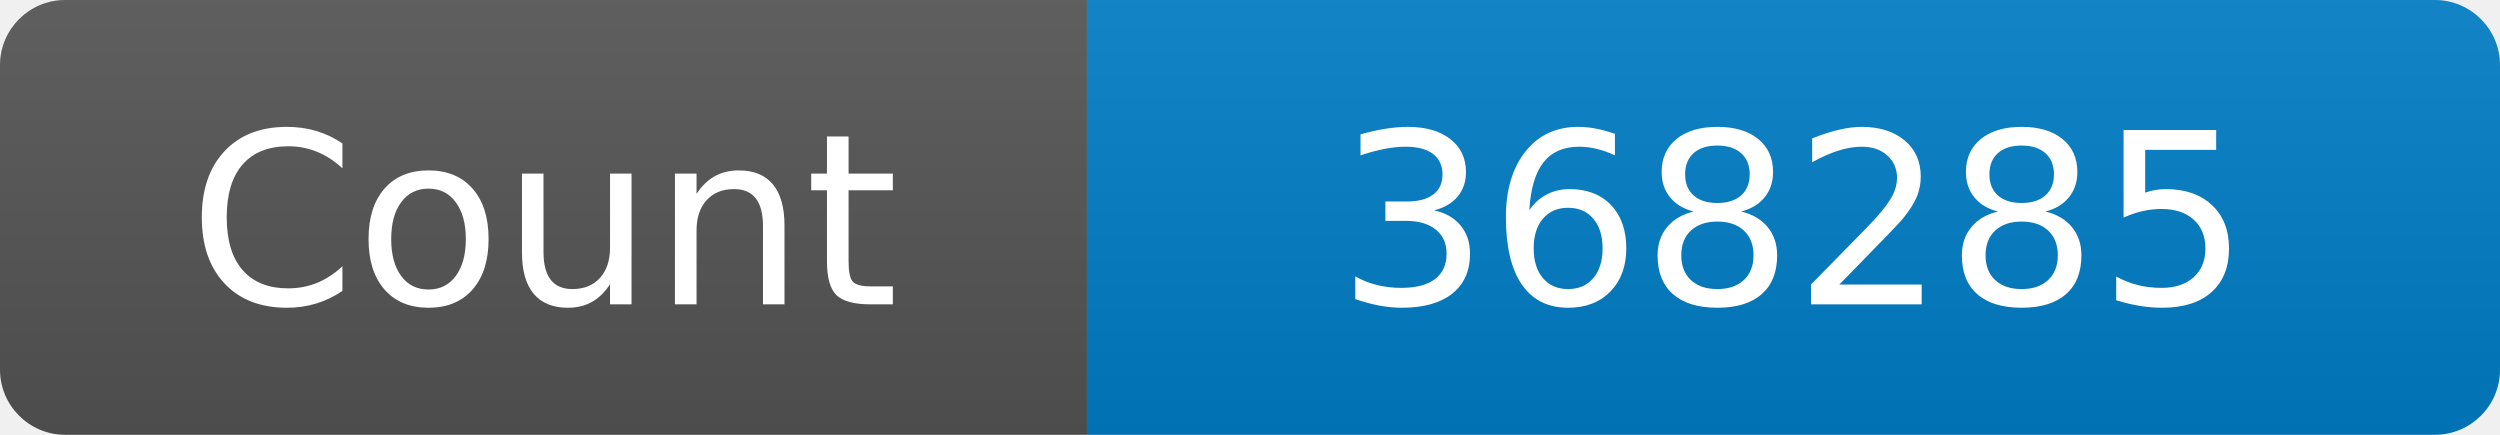
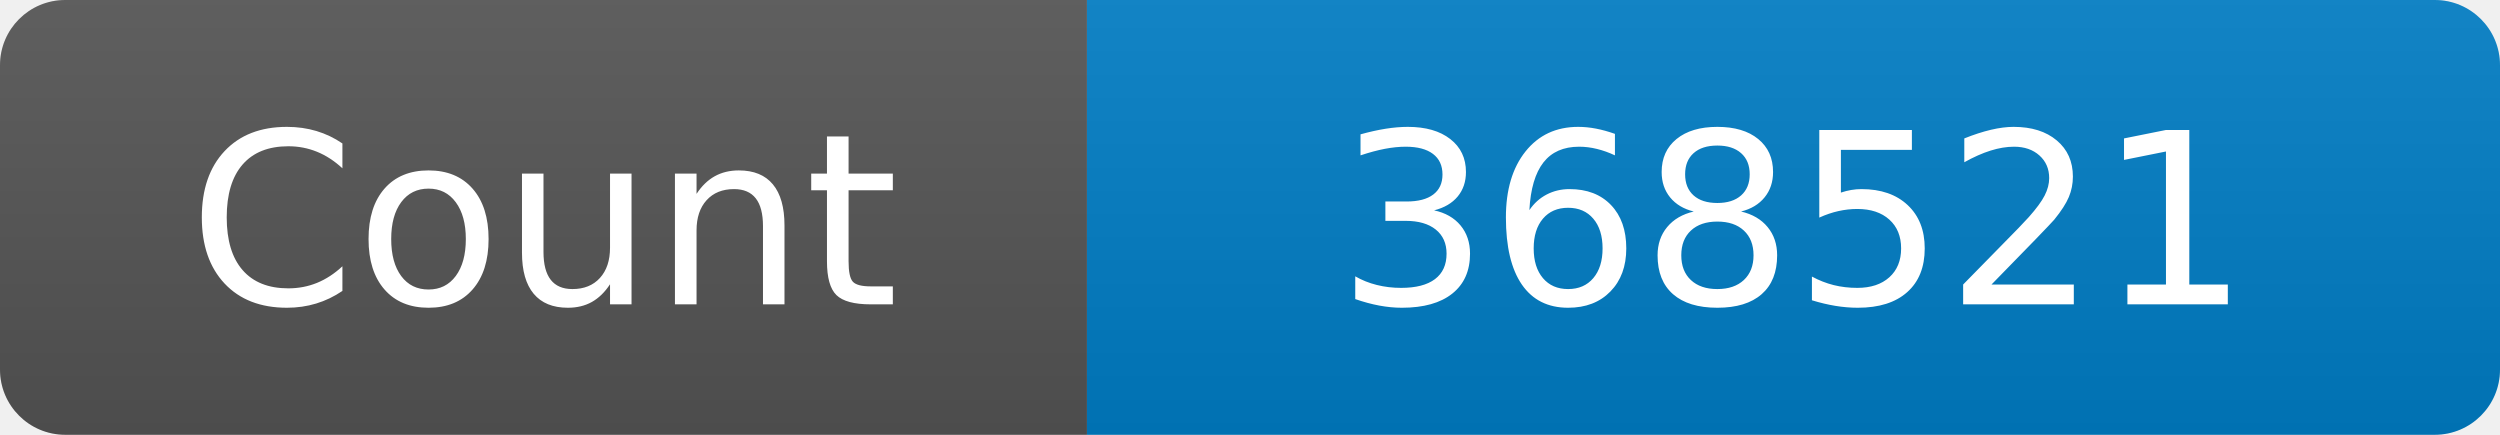
<svg xmlns="http://www.w3.org/2000/svg" width="115" height="20" role="img" aria-label="Maintained?: yes">
  <linearGradient id="s" x2="0" y2="100%">
    <stop offset="0" stop-color="#bbb" stop-opacity=".1" />
    <stop offset="1" stop-opacity=".1" />
  </linearGradient>
  <clipPath id="r">
    <rect width="115" height="20" rx="3" fill="#fff" />
  </clipPath>
  <g clip-path="url(#r)">
    <rect width="50" height="20" fill="#555" />
    <rect x="50" width="160" height="20" fill="#007ec6" />
    <rect width="115" height="20" fill="url(#s)" />
  </g>
  <g fill="#fff" text-anchor="middle" font-family="Verdana,Geneva,DejaVu Sans,sans-serif" font-size="110">
    <text x="250" y="140" transform="scale(.1)" fill="#fff">Count</text>
-     <text x="825" y="140" transform="scale(.1)" fill="#fff">368285</text>
+     <text x="825" y="140" transform="scale(.1)" fill="#fff">368521</text>
  </g>
</svg>
